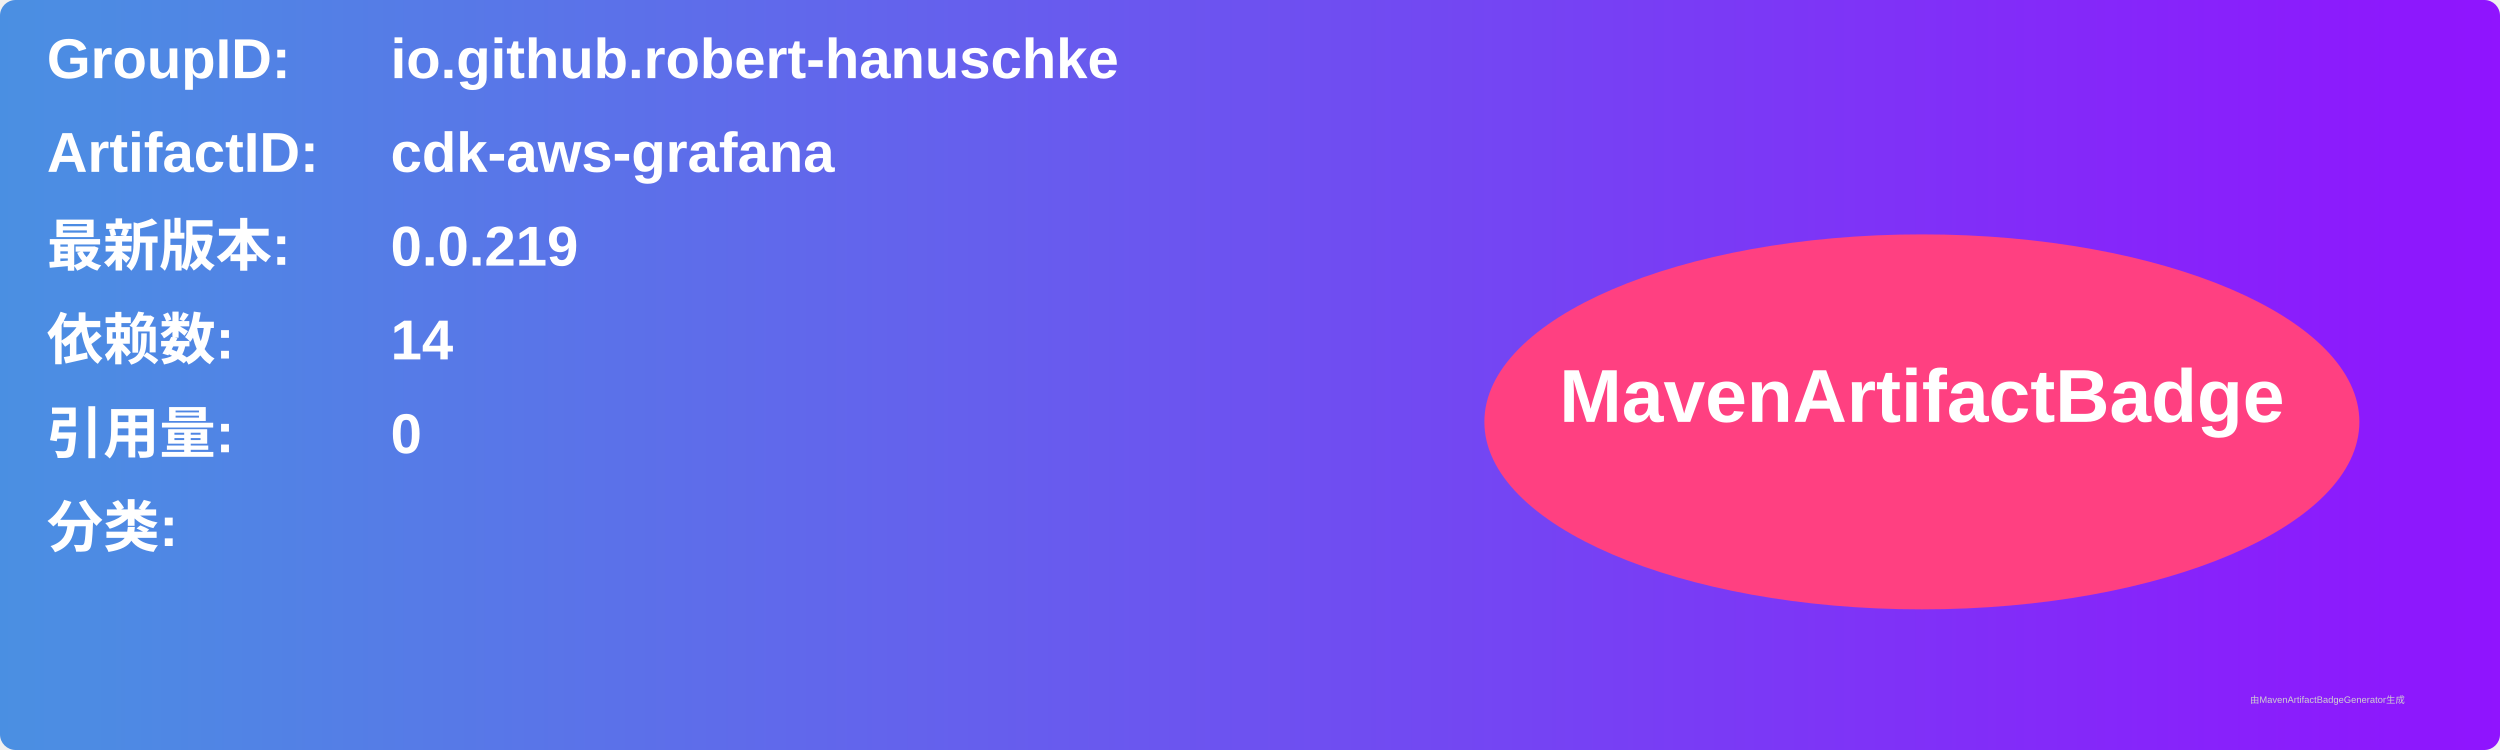
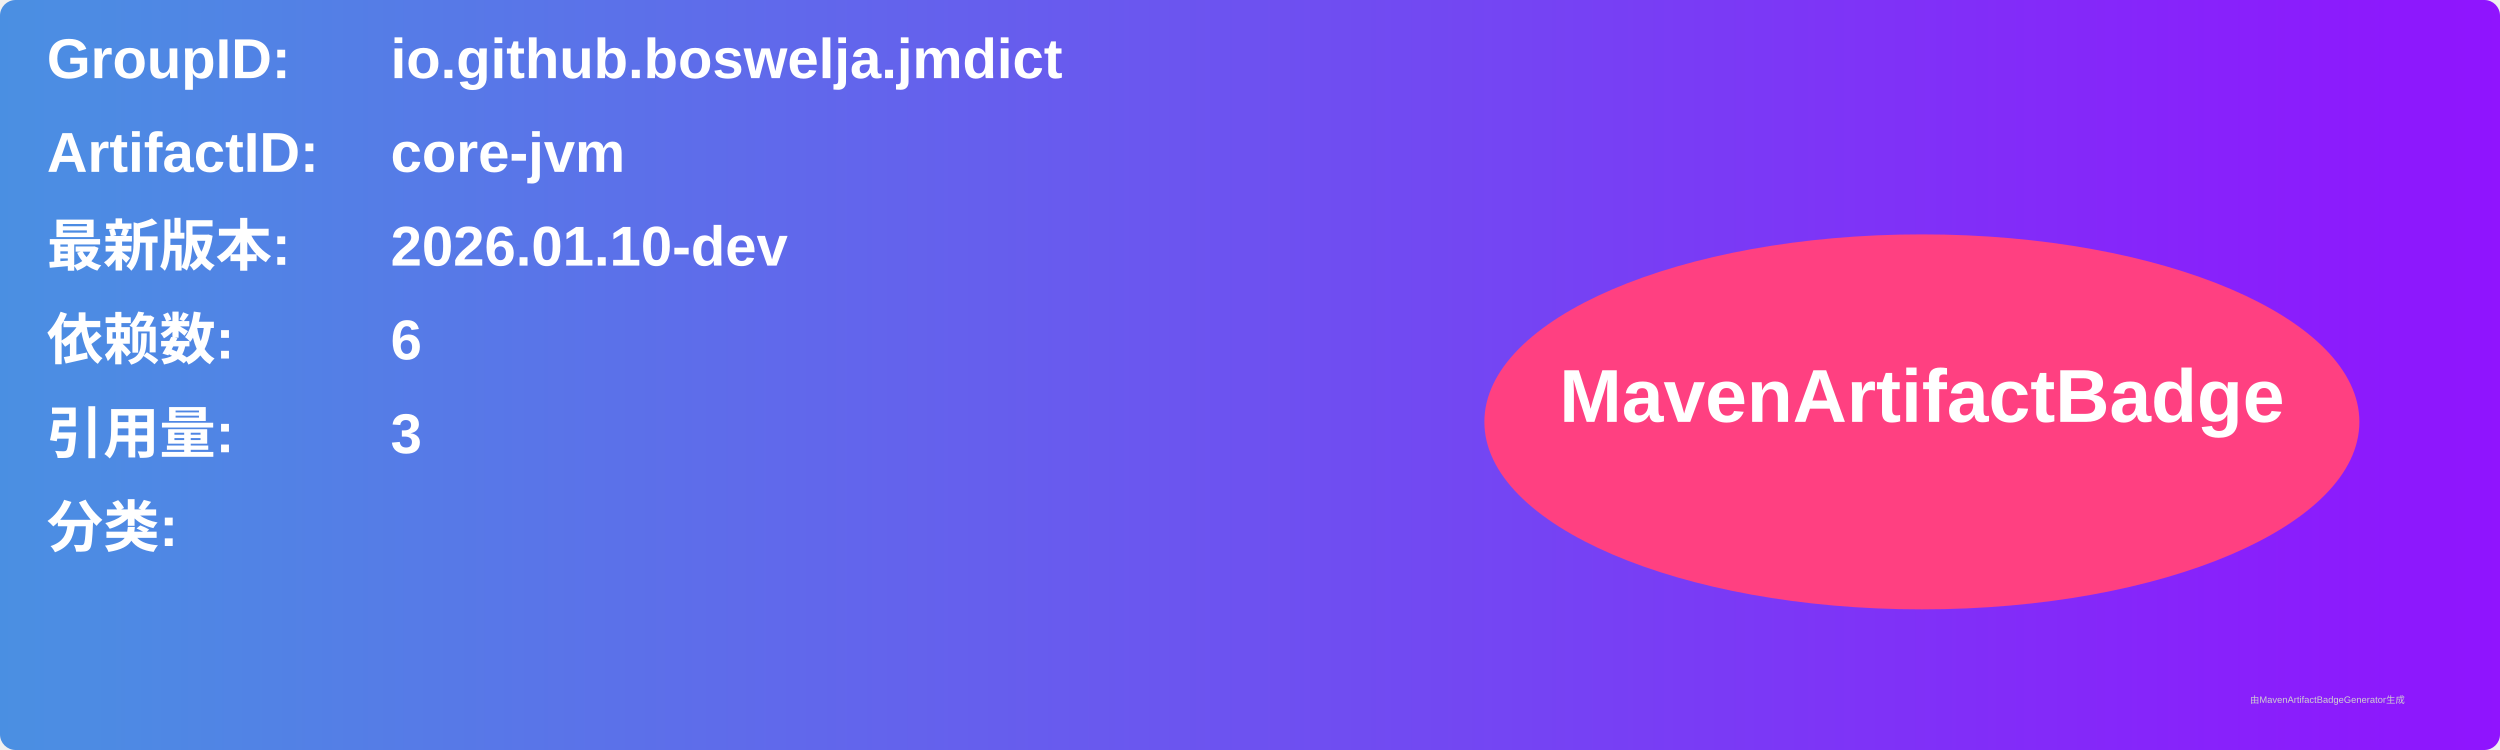
<svg xmlns="http://www.w3.org/2000/svg" width="800" height="240" viewBox="0 0 800 240">
  <linearGradient id="grad" x1="0%" y1="0%" x2="100%" y2="0%">
    <stop offset="0%" stop-color="#4a90e2" />
    <stop offset="100%" stop-color="#9013fe" />
  </linearGradient>
  <rect width="100%" height="100%" rx="5" ry="5" fill="url(#grad)" />
  <g transform="translate(15, 15)">
    <text x="0" y="10" font-family="Arial" font-size="18" fill="white" font-weight="bold" width="260">GroupID:</text>
-     <text x="110" y="10" font-family="Arial" font-size="18" fill="white" font-weight="bold" width="460">io.github.robert-hanuschke</text>
+     <text x="110" y="10" font-family="Arial" font-size="18" fill="white" font-weight="bold" width="460">io.github.boswelja.jmdict</text>
    <text x="0" y="40" font-family="Arial" font-size="18" fill="white" font-weight="bold" width="260">ArtifactID:</text>
-     <text x="110" y="40" font-family="Arial" font-size="18" fill="white" font-weight="bold" width="460">cdk-aws-grafana</text>
+     <text x="110" y="40" font-family="Arial" font-size="18" fill="white" font-weight="bold" width="460">core-jvm</text>
    <text x="0" y="70" font-family="Arial" font-size="18" fill="white" font-weight="bold">最新版本:</text>
    <text x="110" y="70" font-family="Arial" font-size="18" fill="white" font-weight="bold">
-       <tspan font-weight="bold">0.0.219</tspan>
+       <tspan font-weight="bold">2026.01.10-dev</tspan>
    </text>
    <text x="0" y="100" font-family="Arial" font-size="18" fill="white" font-weight="bold">依赖数: </text>
    <text x="110" y="100" font-family="Arial" font-size="18" fill="white">
-       <tspan font-weight="bold">14</tspan>
+       <tspan font-weight="bold">6</tspan>
    </text>
    <text x="0" y="130" font-family="Arial" font-size="18" fill="white" font-weight="bold">引用量: </text>
    <text x="110" y="130" font-family="Arial" font-size="18" fill="white">
-       <tspan font-weight="bold">0</tspan>
+       <tspan font-weight="bold">3</tspan>
    </text>
    <text x="0" y="160" font-family="Arial" font-size="18" fill="white" font-weight="bold">分类:</text>
    <text x="10" y="190" font-family="Arial" font-size="10" fill="white">
      <tspan font-weight="bold" />
    </text>
    <ellipse cx="600" cy="120" rx="140" ry="60" fill="#ff4081" />
    <text x="600" y="120" text-anchor="middle" font-family="Arial" font-size="24" fill="white" font-weight="bold">MavenArtifactBadge</text>
  </g>
  <text x="720" y="225" font-family="Arial" font-size="3" fill="#d0d0d0">由MavenArtifactBadgeGenerator生成</text>
</svg>
